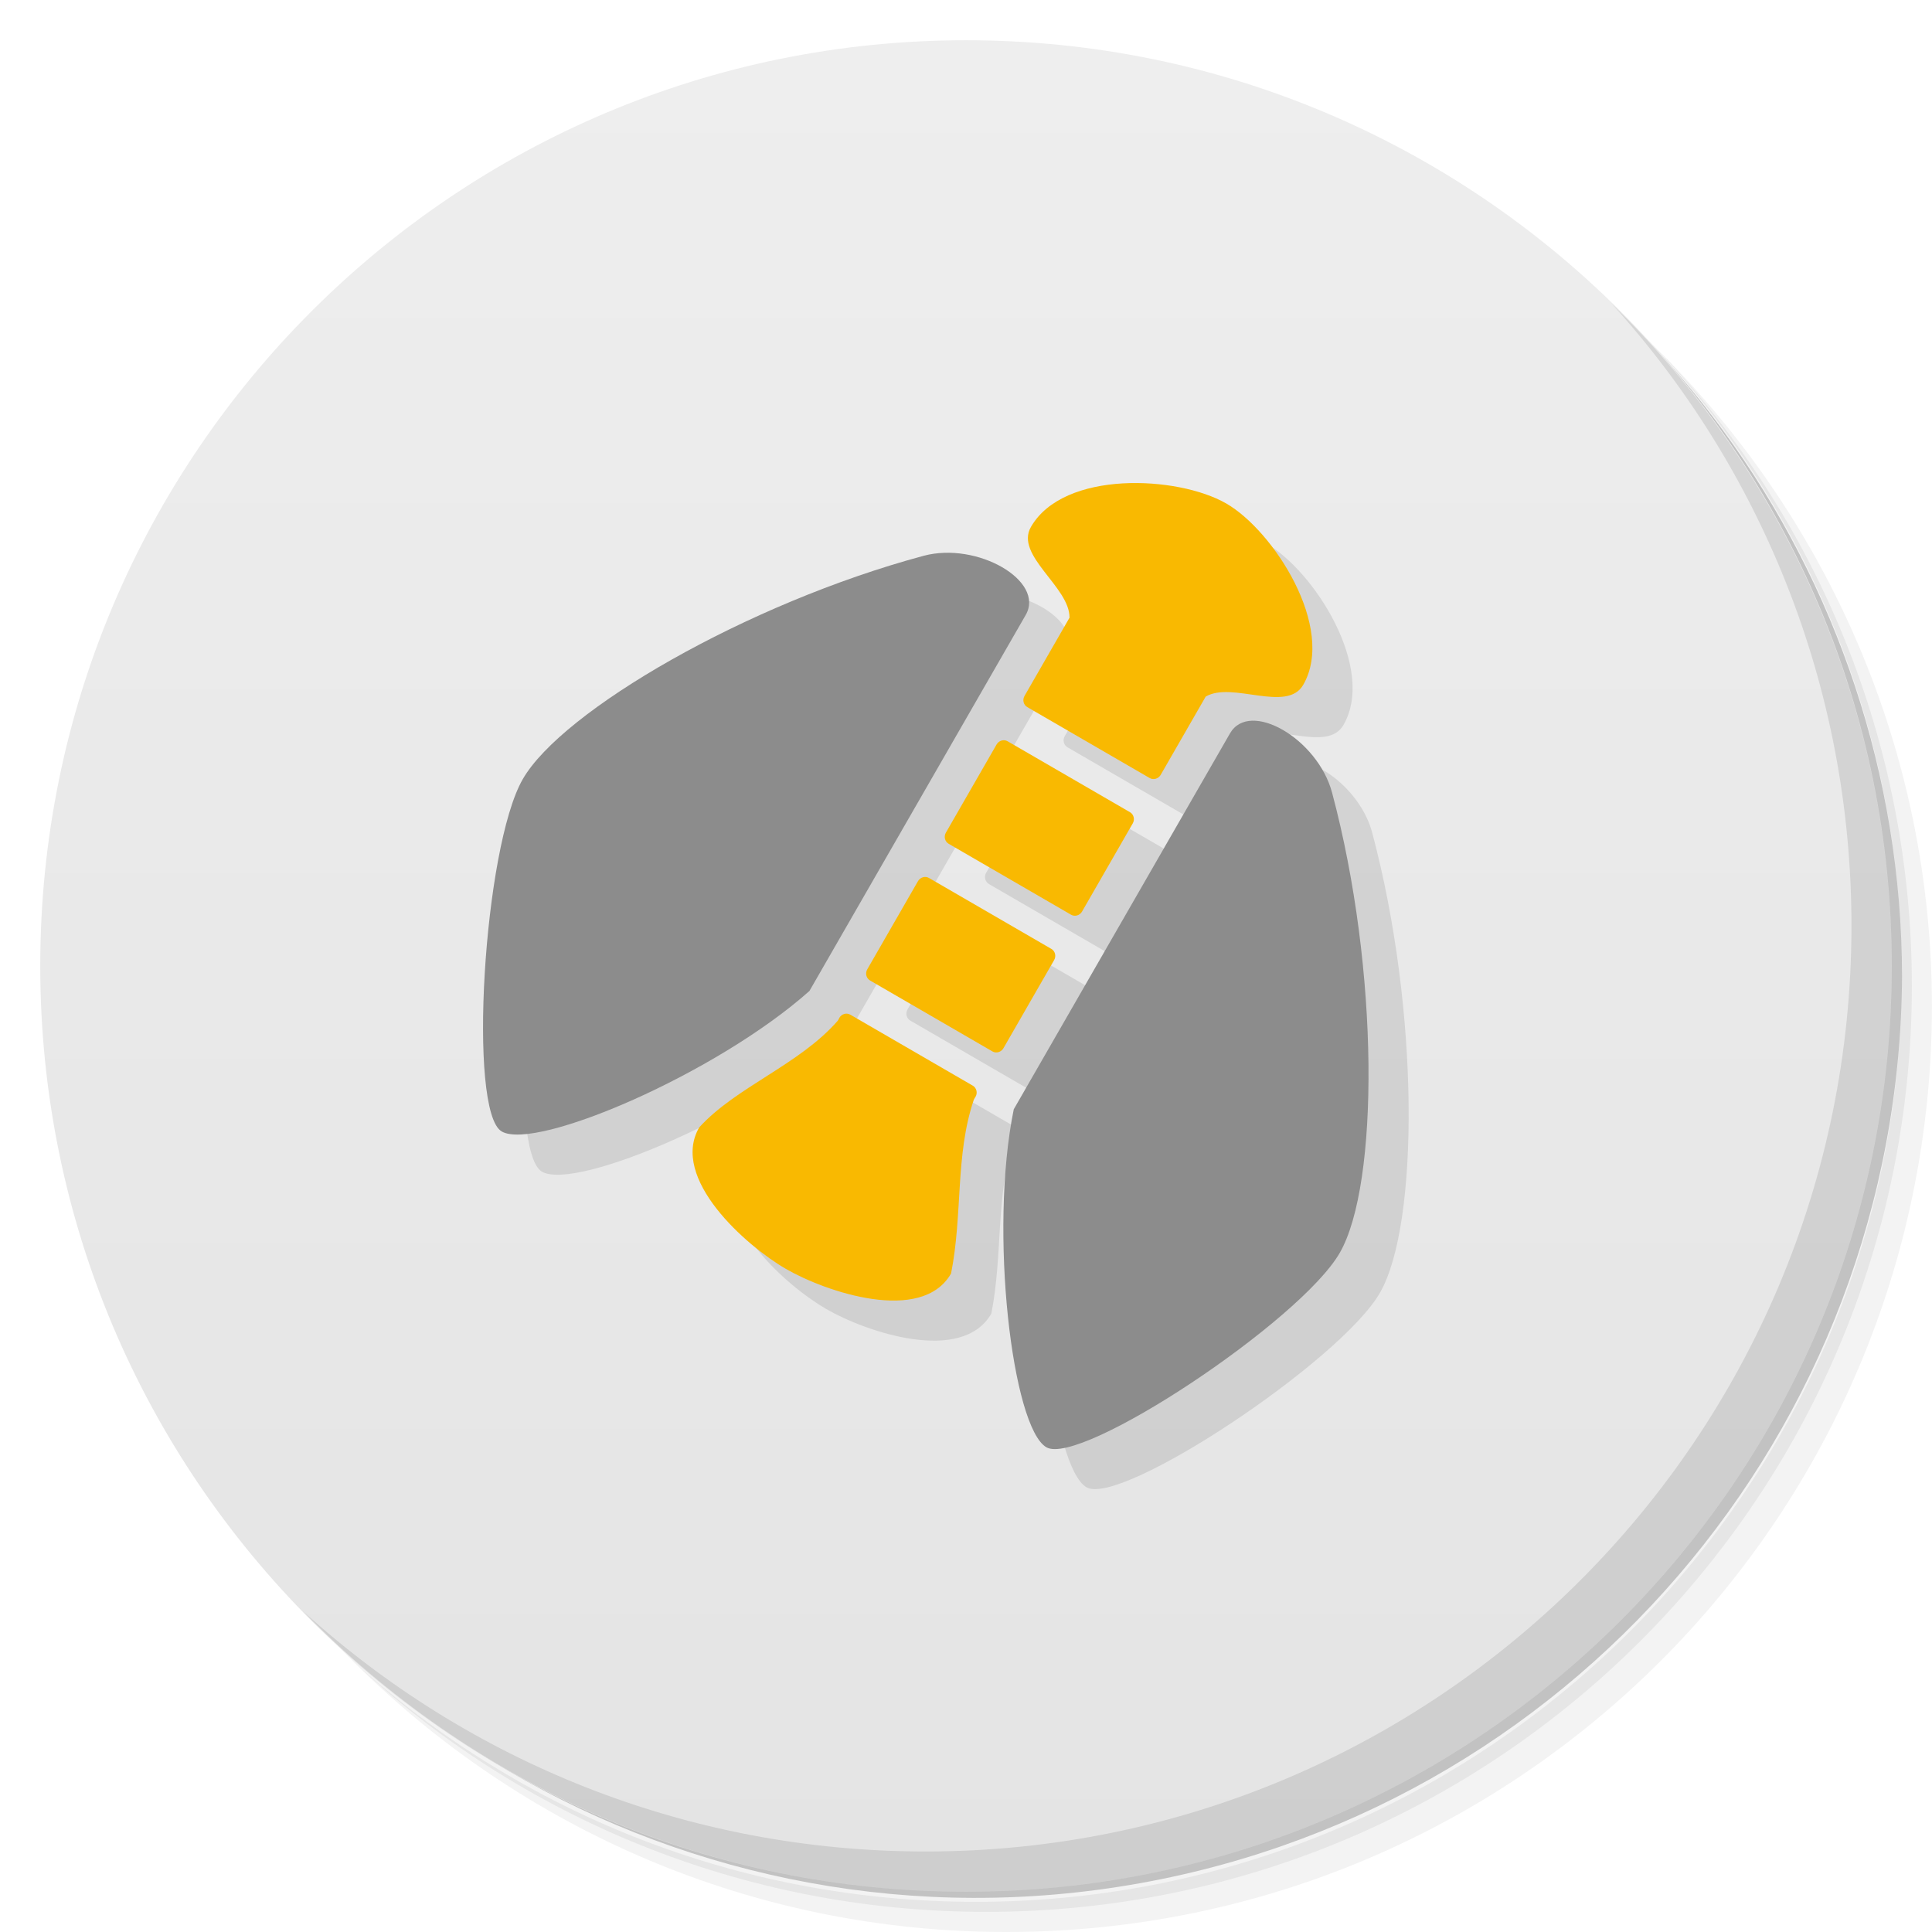
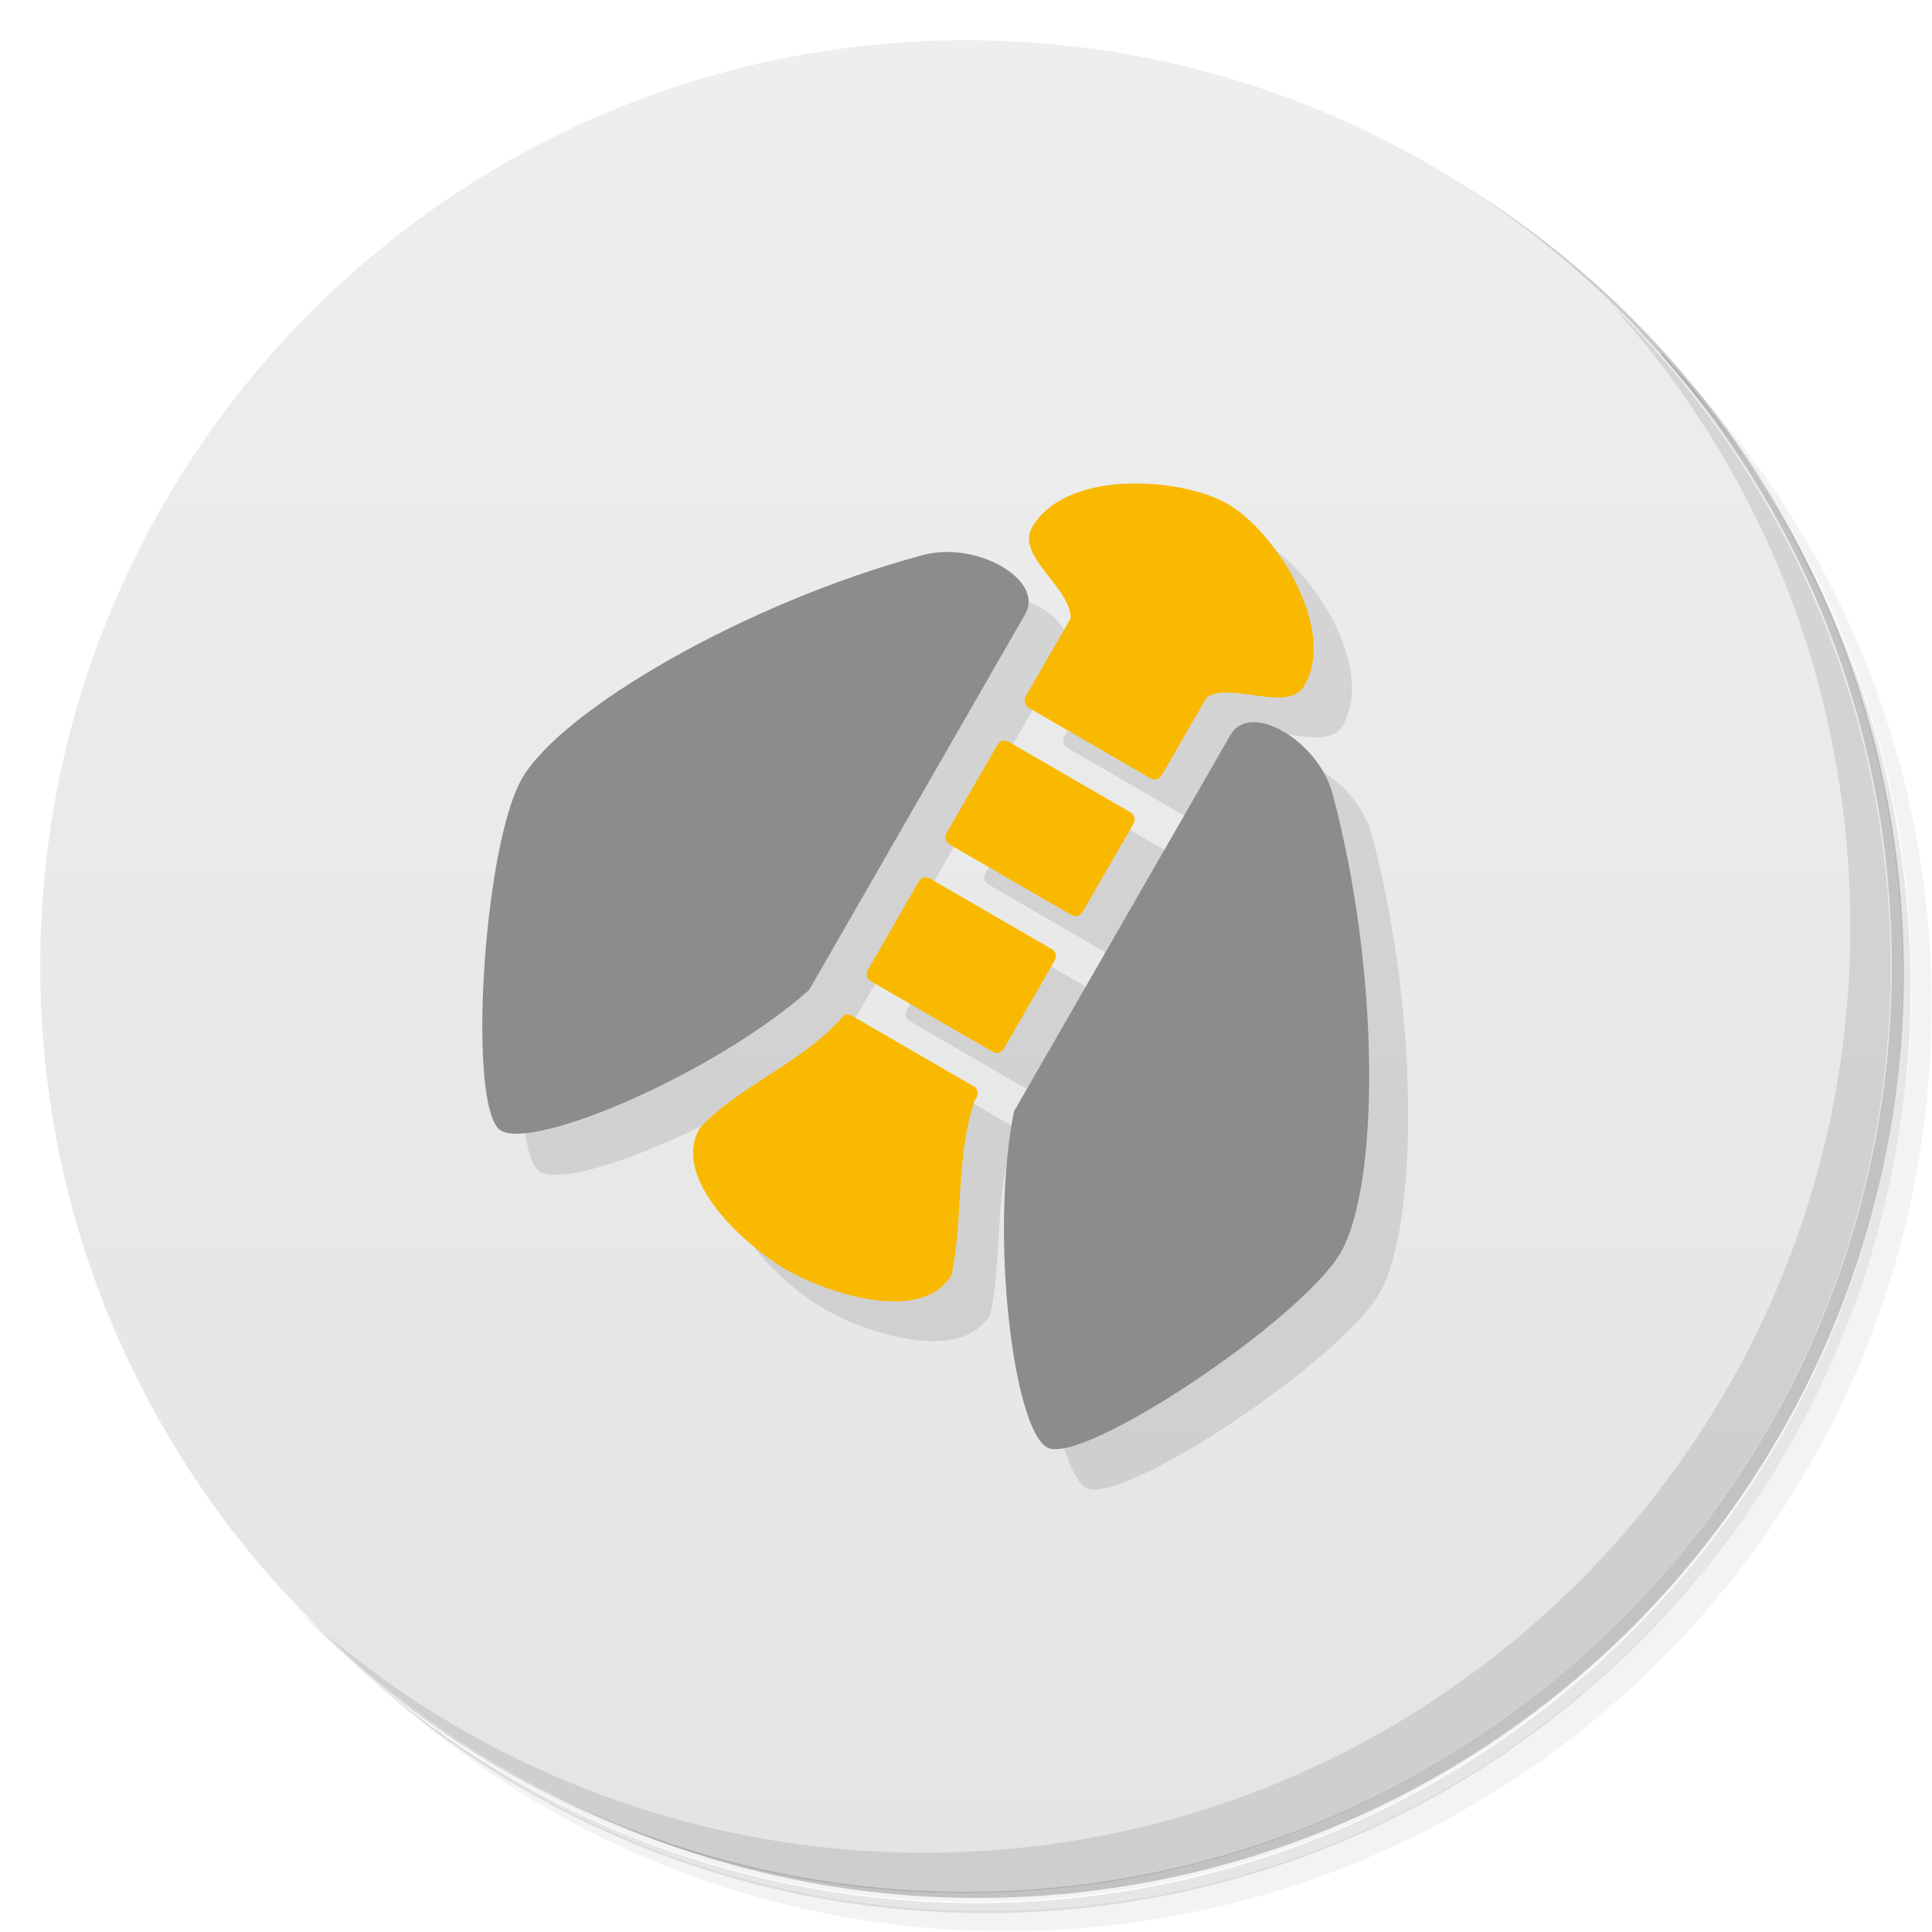
<svg xmlns="http://www.w3.org/2000/svg" version="1.1" viewBox="0 0 48 48">
  <defs>
    <linearGradient id="bg" x1="1" x2="47" gradientTransform="matrix(0 -1 1 0 0 48)" gradientUnits="userSpaceOnUse">
      <stop style="stop-color:#e4e4e4" offset="0" />
      <stop style="stop-color:#eee" offset="1" />
    </linearGradient>
  </defs>
-   <path d="m36.31 5c5.859 4.062 9.688 10.831 9.688 18.5 0 12.426-10.07 22.5-22.5 22.5-7.669 0-14.438-3.828-18.5-9.688 1.037 1.822 2.306 3.499 3.781 4.969 4.085 3.712 9.514 5.969 15.469 5.969 12.703 0 23-10.298 23-23 0-5.954-2.256-11.384-5.969-15.469-1.469-1.475-3.147-2.744-4.969-3.781zm4.969 3.781c3.854 4.113 6.219 9.637 6.219 15.719 0 12.703-10.297 23-23 23-6.081 0-11.606-2.364-15.719-6.219 4.16 4.144 9.883 6.719 16.219 6.719 12.703 0 23-10.298 23-23 0-6.335-2.575-12.06-6.719-16.219z" style="opacity:.05" />
-   <path d="m41.28 8.781c3.712 4.085 5.969 9.514 5.969 15.469 0 12.703-10.297 23-23 23-5.954 0-11.384-2.256-15.469-5.969 4.113 3.854 9.637 6.219 15.719 6.219 12.703 0 23-10.298 23-23 0-6.081-2.364-11.606-6.219-15.719z" style="opacity:.1" />
-   <path d="m31.25 2.375c8.615 3.154 14.75 11.417 14.75 21.13 0 12.426-10.07 22.5-22.5 22.5-9.708 0-17.971-6.135-21.12-14.75a23 23 0 0 0 44.875-7 23 23 0 0 0-16-21.875z" style="opacity:.2" />
-   <path d="m24 1c12.703 0 23 10.297 23 23s-10.297 23-23 23-23-10.297-23-23 10.297-23 23-23z" style="fill:url(#bg)" />
-   <path d="m40.03 7.531c3.712 4.084 5.969 9.514 5.969 15.469 0 12.703-10.297 23-23 23-5.954 0-11.384-2.256-15.469-5.969 4.178 4.291 10.01 6.969 16.469 6.969 12.703 0 23-10.298 23-23 0-6.462-2.677-12.291-6.969-16.469z" style="opacity:.1" />
-   <path d="m28.891 13.009c-0.959 0.056-1.871 0.374-2.278 1.082-0.407 0.707 0.967 1.49 0.959 2.254l-1.119 1.945c-0.057 0.098-0.025 0.222 0.07 0.277l3.039 1.761c0.095 0.055 0.218 0.02 0.275-0.078l1.117-1.945c0.655-0.389 2.017 0.415 2.424-0.293 0.814-1.415-0.735-3.834-1.918-4.508-0.602-0.345-1.611-0.552-2.57-0.496zm-4.434 1.724c-0.173 0.006-0.345 0.03-0.512 0.075-4.4 1.183-8.981 3.851-9.958 5.549-0.977 1.698-1.369 8.262-0.524 8.752 0.846 0.49 5.336-1.435 7.647-3.492l5.372-9.339c0.427-0.743-0.814-1.586-2.025-1.545zm7.652 4.17c-0.233 0.007-0.431 0.104-0.553 0.316l-5.372 9.339c-0.619 3.037-0.035 7.904 0.811 8.394s6.312-3.134 7.289-4.832c0.977-1.698 0.987-7.015-0.192-11.432-0.268-1.004-1.286-1.807-1.984-1.787zm-6.226 0.494c-0.05 0.014-0.093 0.048-0.121 0.097l-1.262 2.19c-0.057 0.098-0.025 0.224 0.07 0.28l3.039 1.761c0.095 0.055 0.217 0.018 0.274-0.08l1.261-2.192c0.057-0.098 0.025-0.222-0.07-0.277l-3.039-1.761c-0.047-0.027-0.103-0.031-0.152-0.018zm-1.953 3.396c-0.05 0.014-0.094 0.046-0.123 0.096l-1.26 2.191c-0.057 0.098-0.025 0.222 0.07 0.277l3.039 1.761c0.095 0.055 0.217 0.021 0.274-0.078l1.261-2.192c0.057-0.098 0.025-0.222-0.07-0.277l-3.039-1.761c-0.047-0.027-0.103-0.031-0.152-0.018zm-1.952 3.394c-0.05 0.014-0.093 0.048-0.121 0.097 0 0-0.025 0.056-0.045 0.078-0.953 1.09-2.53 1.64-3.442 2.647-0.728 1.266 1.161 2.936 2.154 3.511 0.994 0.576 3.377 1.382 4.105 0.117 0.293-1.475 0.1-2.943 0.564-4.317 0.01-0.028 0.044-0.076 0.044-0.076 0.057-0.098 0.025-0.222-0.07-0.277l-3.039-1.761c-0.047-0.027-0.103-0.033-0.152-0.019z" style="opacity:.1" />
-   <rect transform="matrix(.49856 -.86685 .86519 .50144 0 0)" x="-10.237" y="30.685" width="2.938" height="3.91" rx=".206" ry=".198" style="fill:#f9b901" />
-   <rect transform="matrix(.49856 -.86685 .86519 .50144 0 0)" x="-6.319" y="30.685" width="2.938" height="3.91" rx=".206" ry=".198" style="fill:#f9b901" />
-   <path d="m25.454 17.29s0.732-1.274 1.118-1.944c0.008-0.764-1.366-1.547-0.959-2.254 0.814-1.415 3.643-1.276 4.848-0.586 1.182 0.677 2.732 3.093 1.918 4.508-0.407 0.707-1.769-0.096-2.424 0.293l-1.118 1.944c-0.057 0.098-0.18 0.134-0.274 0.079l-3.04-1.762c-0.095-0.055-0.126-0.178-0.069-0.278" style="fill:#f9b901" />
-   <path d="m17.37 28.012c-0.728 1.266 1.159 2.936 2.153 3.512s3.378 1.382 4.106 0.116c0.293-1.475 0.1-2.941 0.564-4.314 0.01-0.028 0.044-0.077 0.044-0.077 0.057-0.098 0.025-0.222-0.07-0.277l-3.04-1.762c-0.095-0.055-0.217-0.021-0.274 0.078 0 0-0.025 0.055-0.044 0.077-0.953 1.09-2.529 1.642-3.44 2.648z" style="fill:#f9b901" />
-   <path d="m25.186 27.561 5.372-9.339c0.488-0.849 2.18 0.131 2.537 1.471 1.179 4.417 1.168 9.733 0.192 11.432s-6.444 5.322-7.29 4.832c-0.846-0.49-1.43-5.357-0.811-8.394z" style="fill:#8c8c8c" />
-   <path d="m20.111 24.619 5.372-9.339c0.488-0.849-1.203-1.829-2.537-1.471-4.4 1.183-8.981 3.851-9.958 5.549-0.977 1.698-1.369 8.263-0.523 8.753 0.846 0.49 5.336-1.435 7.647-3.492z" style="fill:#8c8c8c" />
+   <path d="m36.3 5c5.86 4.06 9.69 10.8 9.69 18.5 0 12.4-10.1 22.5-22.5 22.5-7.67 0-14.4-3.83-18.5-9.69 1.04 1.82 2.31 3.5 3.78 4.97 4.08 3.71 9.51 5.97 15.5 5.97 12.7 0 23-10.3 23-23 0-5.95-2.26-11.4-5.97-15.5-1.47-1.48-3.15-2.74-4.97-3.78zm4.97 3.78c3.85 4.11 6.22 9.64 6.22 15.7 0 12.7-10.3 23-23 23-6.08 0-11.6-2.36-15.7-6.22 4.16 4.14 9.88 6.72 16.2 6.72 12.7 0 23-10.3 23-23 0-6.34-2.58-12.1-6.72-16.2z" style="opacity:.05" />
+   <path d="m41.3 8.78c3.71 4.08 5.97 9.51 5.97 15.5 0 12.7-10.3 23-23 23-5.95 0-11.4-2.26-15.5-5.97 4.11 3.85 9.64 6.22 15.7 6.22 12.7 0 23-10.3 23-23 0-6.08-2.36-11.6-6.22-15.7z" style="opacity:.1" />
+   <path d="m31.2 2.38c8.62 3.15 14.8 11.4 14.8 21.1 0 12.4-10.1 22.5-22.5 22.5-9.71 0-18-6.14-21.1-14.8a23 23 0 0 0 44.9-7 23 23 0 0 0-16-21.9z" style="opacity:.2" />
+   <path d="m24 1c12.7 0 23 10.3 23 23s-10.3 23-23 23-23-10.3-23-23 10.3-23 23-23z" style="fill:url(#bg)" />
+   <path d="m40 7.53c3.71 4.08 5.97 9.51 5.97 15.5 0 12.7-10.3 23-23 23-5.95 0-11.4-2.26-15.5-5.97 4.18 4.29 10 6.97 16.5 6.97 12.7 0 23-10.3 23-23 0-6.46-2.68-12.3-6.97-16.5z" style="opacity:.1" />
+   <path d="m26.6 14.1c-0.407 0.707 0.967 1.49 0.959 2.25l-1.12 1.95c-0.057 0.099-0.025 0.222 0.07 0.277l3.04 1.76c0.095 0.055 0.218 0.02 0.275-0.078l1.12-1.95c0.656-0.389 2.02 0.415 2.42-0.293 0.814-1.42-0.735-3.83-1.92-4.51zm-2.16 0.642-10.5 5.62c-0.977 1.7-1.37 8.26-0.524 8.75 0.846 0.49 5.34-1.44 7.65-3.49l5.37-9.34c0.427-0.743-0.814-1.59-2.03-1.55zm7.65 4.17-5.92 9.66c-0.619 3.04-0.035 7.9 0.811 8.39s6.31-3.13 7.29-4.83c0.977-1.7 0.987-7.01-0.192-11.4-0.268-1-1.29-1.81-1.98-1.79zm-6.35 0.591-1.26 2.19c-0.057 0.099-0.025 0.224 0.07 0.28l3.04 1.76c0.095 0.055 0.217 0.018 0.274-0.08l1.26-2.19c0.057-0.099 0.025-0.222-0.07-0.277l-3.04-1.76zm-1.95 3.4-1.26 2.19c-0.057 0.099-0.025 0.222 0.07 0.277l3.04 1.76c0.095 0.055 0.217 0.021 0.274-0.078l1.26-2.19c0.057-0.099 0.025-0.222-0.07-0.277l-3.04-1.76zm-5.44 6.12c-0.728 1.27 1.16 2.94 2.15 3.51 0.994 0.576 3.38 1.38 4.11 0.117 0.293-1.48 0.1-2.94 0.564-4.32 0.01-0.028 0.044-0.076 0.044-0.076 0.057-0.099 0.025-0.222-0.07-0.277l-3.04-1.76z" style="opacity:.1" />
+   <path transform="matrix(.499 -.867 .865 .501 0 0)" d="m3.59 30.2c-0.53-0.804-1.26-1.43-2.08-1.43-0.816-3e-6 -0.804 1.58-1.47 1.96-0.774 2.3e-5 -2.24-0.001-2.24-0.001-0.115 4e-6 -0.206 0.091-0.206 0.2l-3.14e-4 3.51c2.5e-6 0.109 0.094 0.199 0.207 0.199l2.24-4.47e-4c0.665 0.374 0.653 1.96 1.47 1.96 1.63 4e-6 2.95-2.55 2.94-3.91-0.004-0.694-0.33-1.67-0.86-2.48zm-7.01 0.608c-0.037-0.053-0.101-0.088-0.173-0.088l-2.53-4.54e-4c-0.114 0-0.205 0.089-0.205 0.199l-3.14e-4 3.51c0 0.11 0.091 0.198 0.205 0.198l2.53 0.002c0.114 0 0.206-0.09 0.206-0.2l3.14e-4 -3.51c0-0.041-0.013-0.079-0.035-0.111zm-3.92-0.001c-0.037-0.053-0.1-0.086-0.172-0.086l-2.53-4.54e-4c-0.114 0-0.205 0.089-0.205 0.199l-3.14e-4 3.51c0 0.11 0.091 0.198 0.205 0.198l2.53 4.55e-4c0.114 0 0.207-0.089 0.207-0.199l3.14e-4 -3.51c0-0.041-0.014-0.081-0.036-0.113zm-4.18-0.086c-1.41-0.317-2.69-1.37-4.02-1.66-1.46-9e-6 -1.96 2.47-1.96 3.62-1.9e-5 1.15 0.499 3.62 1.96 3.62 1.42-0.482 2.59-1.38 4.02-1.66 0.029-0.006 0.088 9.65e-4 0.088 9.65e-4 0.114-5e-6 0.205-0.09 0.205-0.199l3.14e-4 -3.51c1.9e-5 -0.209-0.199-0.178-0.293-0.199z" style="fill:#f9b901" />
+   <path d="m25.2 27.6 5.37-9.34c0.488-0.849 2.18 0.131 2.54 1.47 1.18 4.42 1.17 9.73 0.192 11.4s-6.44 5.32-7.29 4.83c-0.846-0.49-1.43-5.36-0.811-8.39z" style="fill:#8c8c8c" />
+   <path d="m20.1 24.6 5.37-9.34c0.488-0.849-1.2-1.83-2.54-1.47-4.4 1.18-8.98 3.85-9.96 5.55-0.977 1.7-1.37 8.26-0.523 8.75 0.846 0.49 5.34-1.44 7.65-3.49z" style="fill:#8c8c8c" />
</svg>
